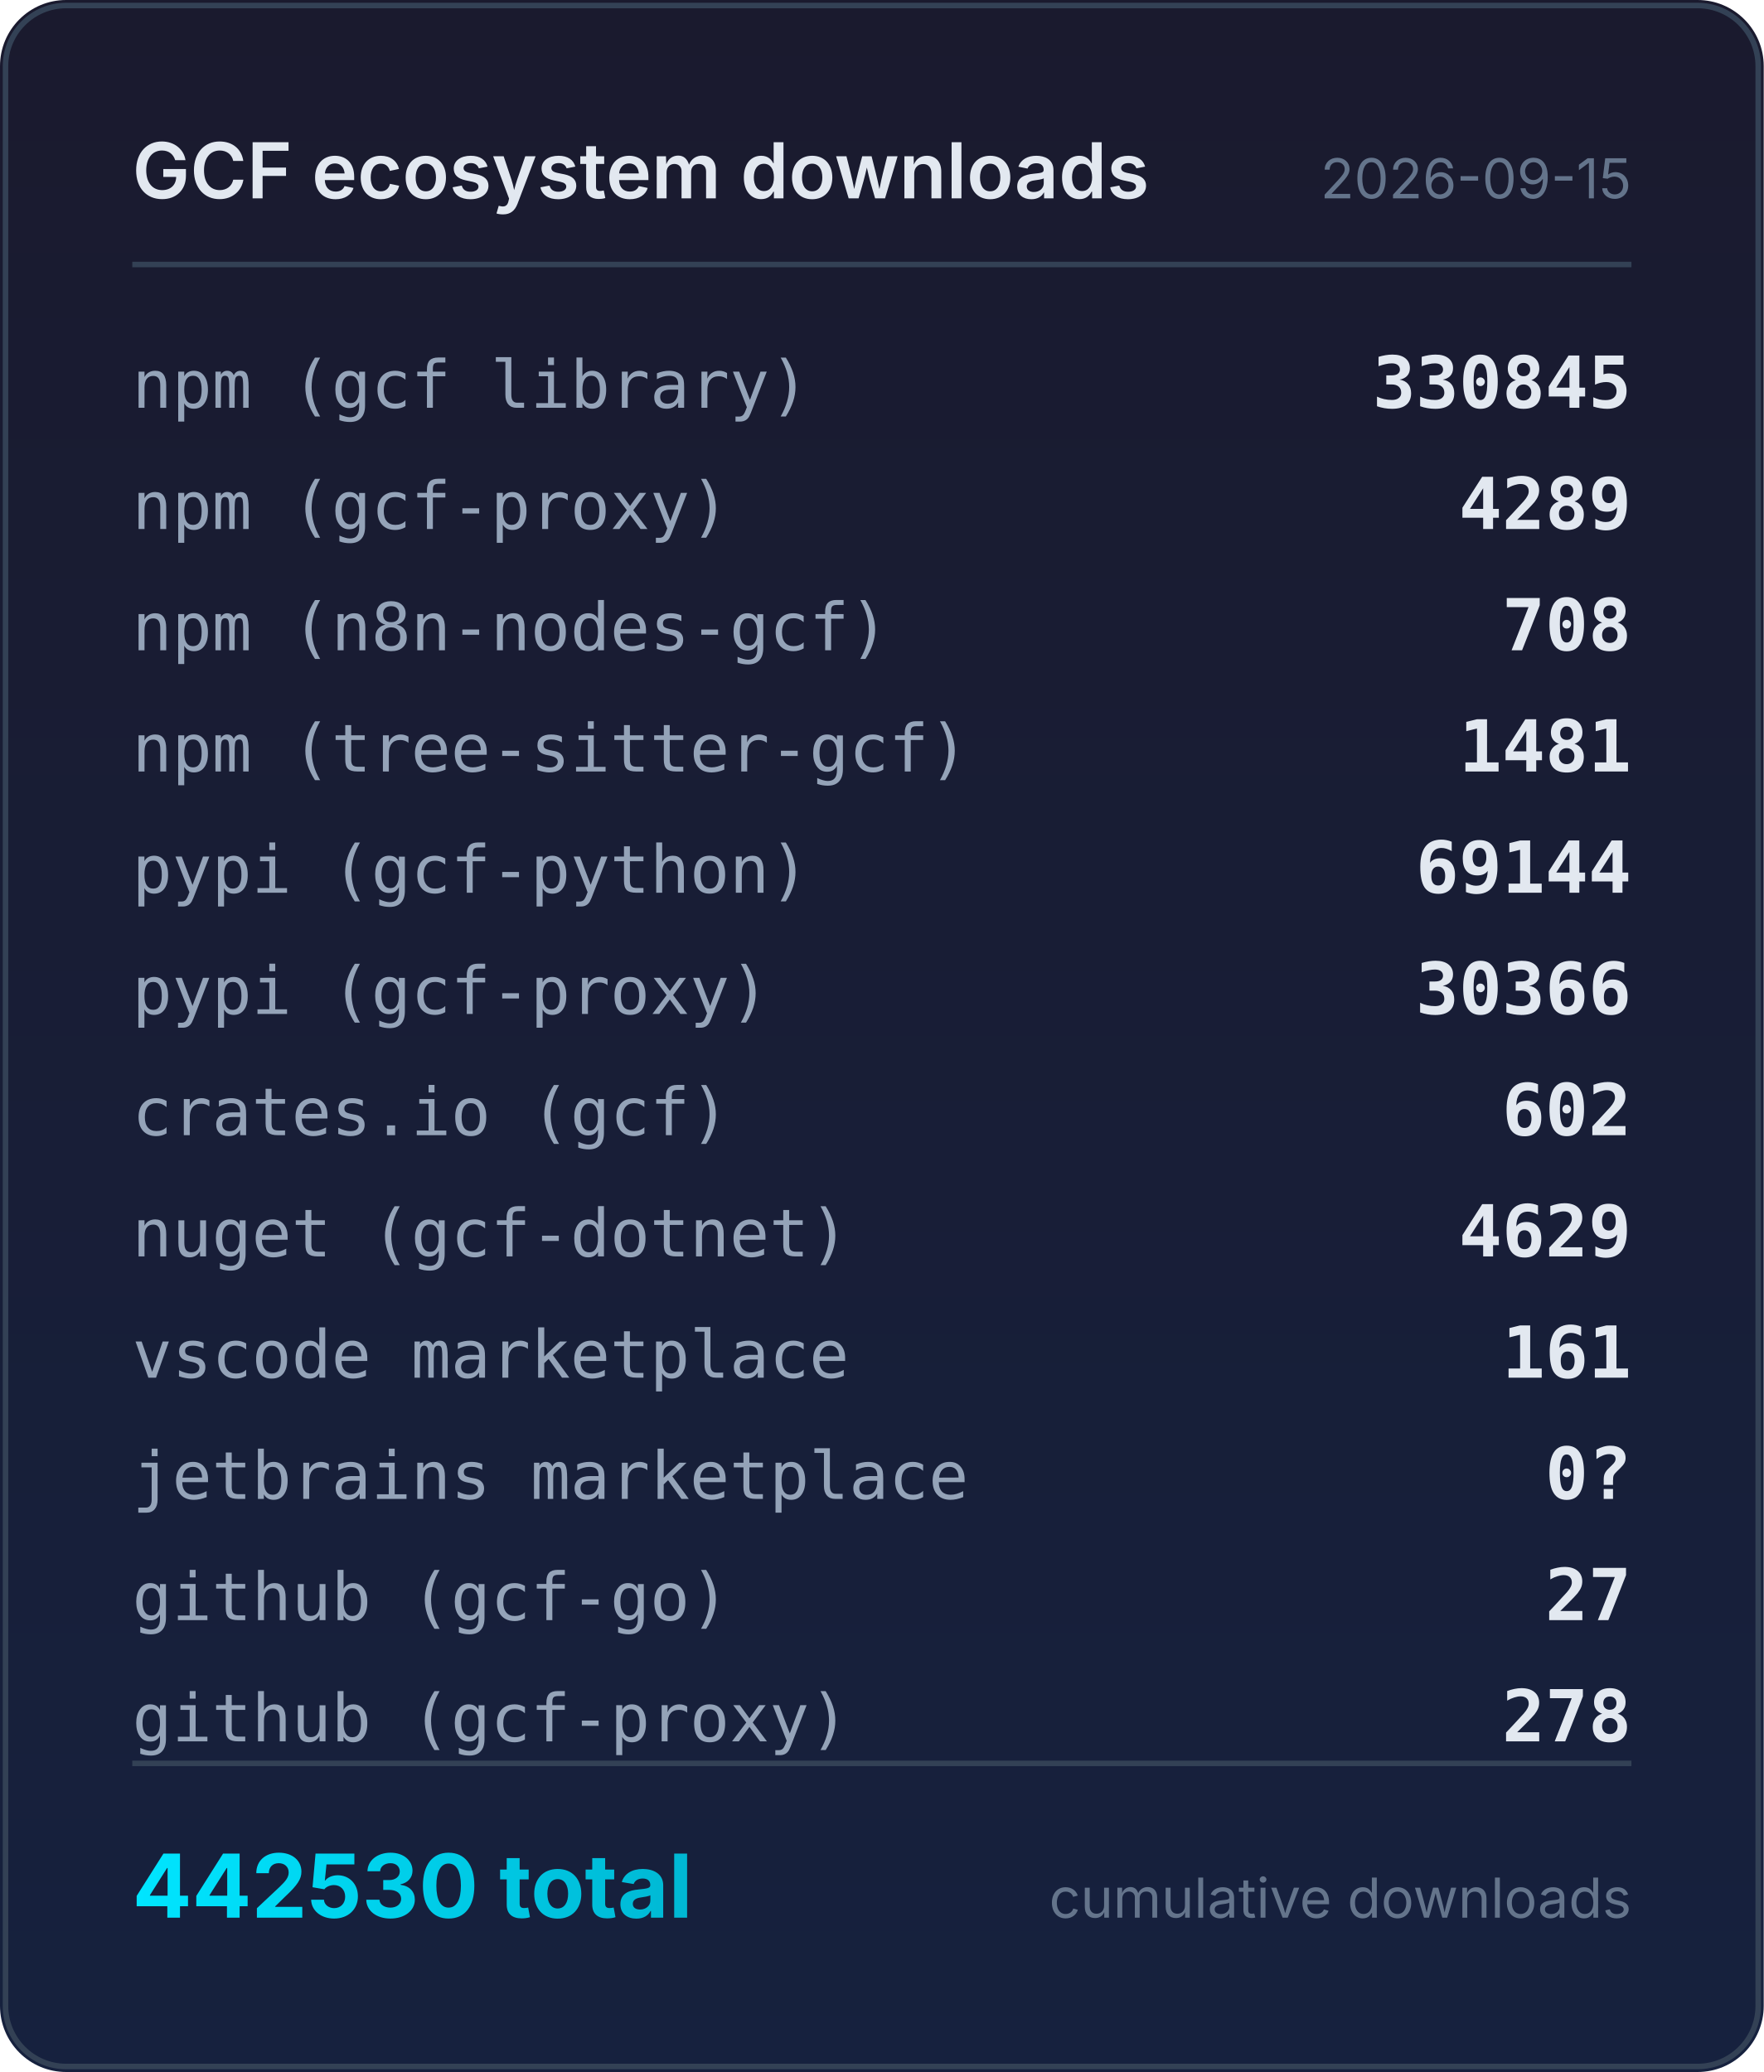
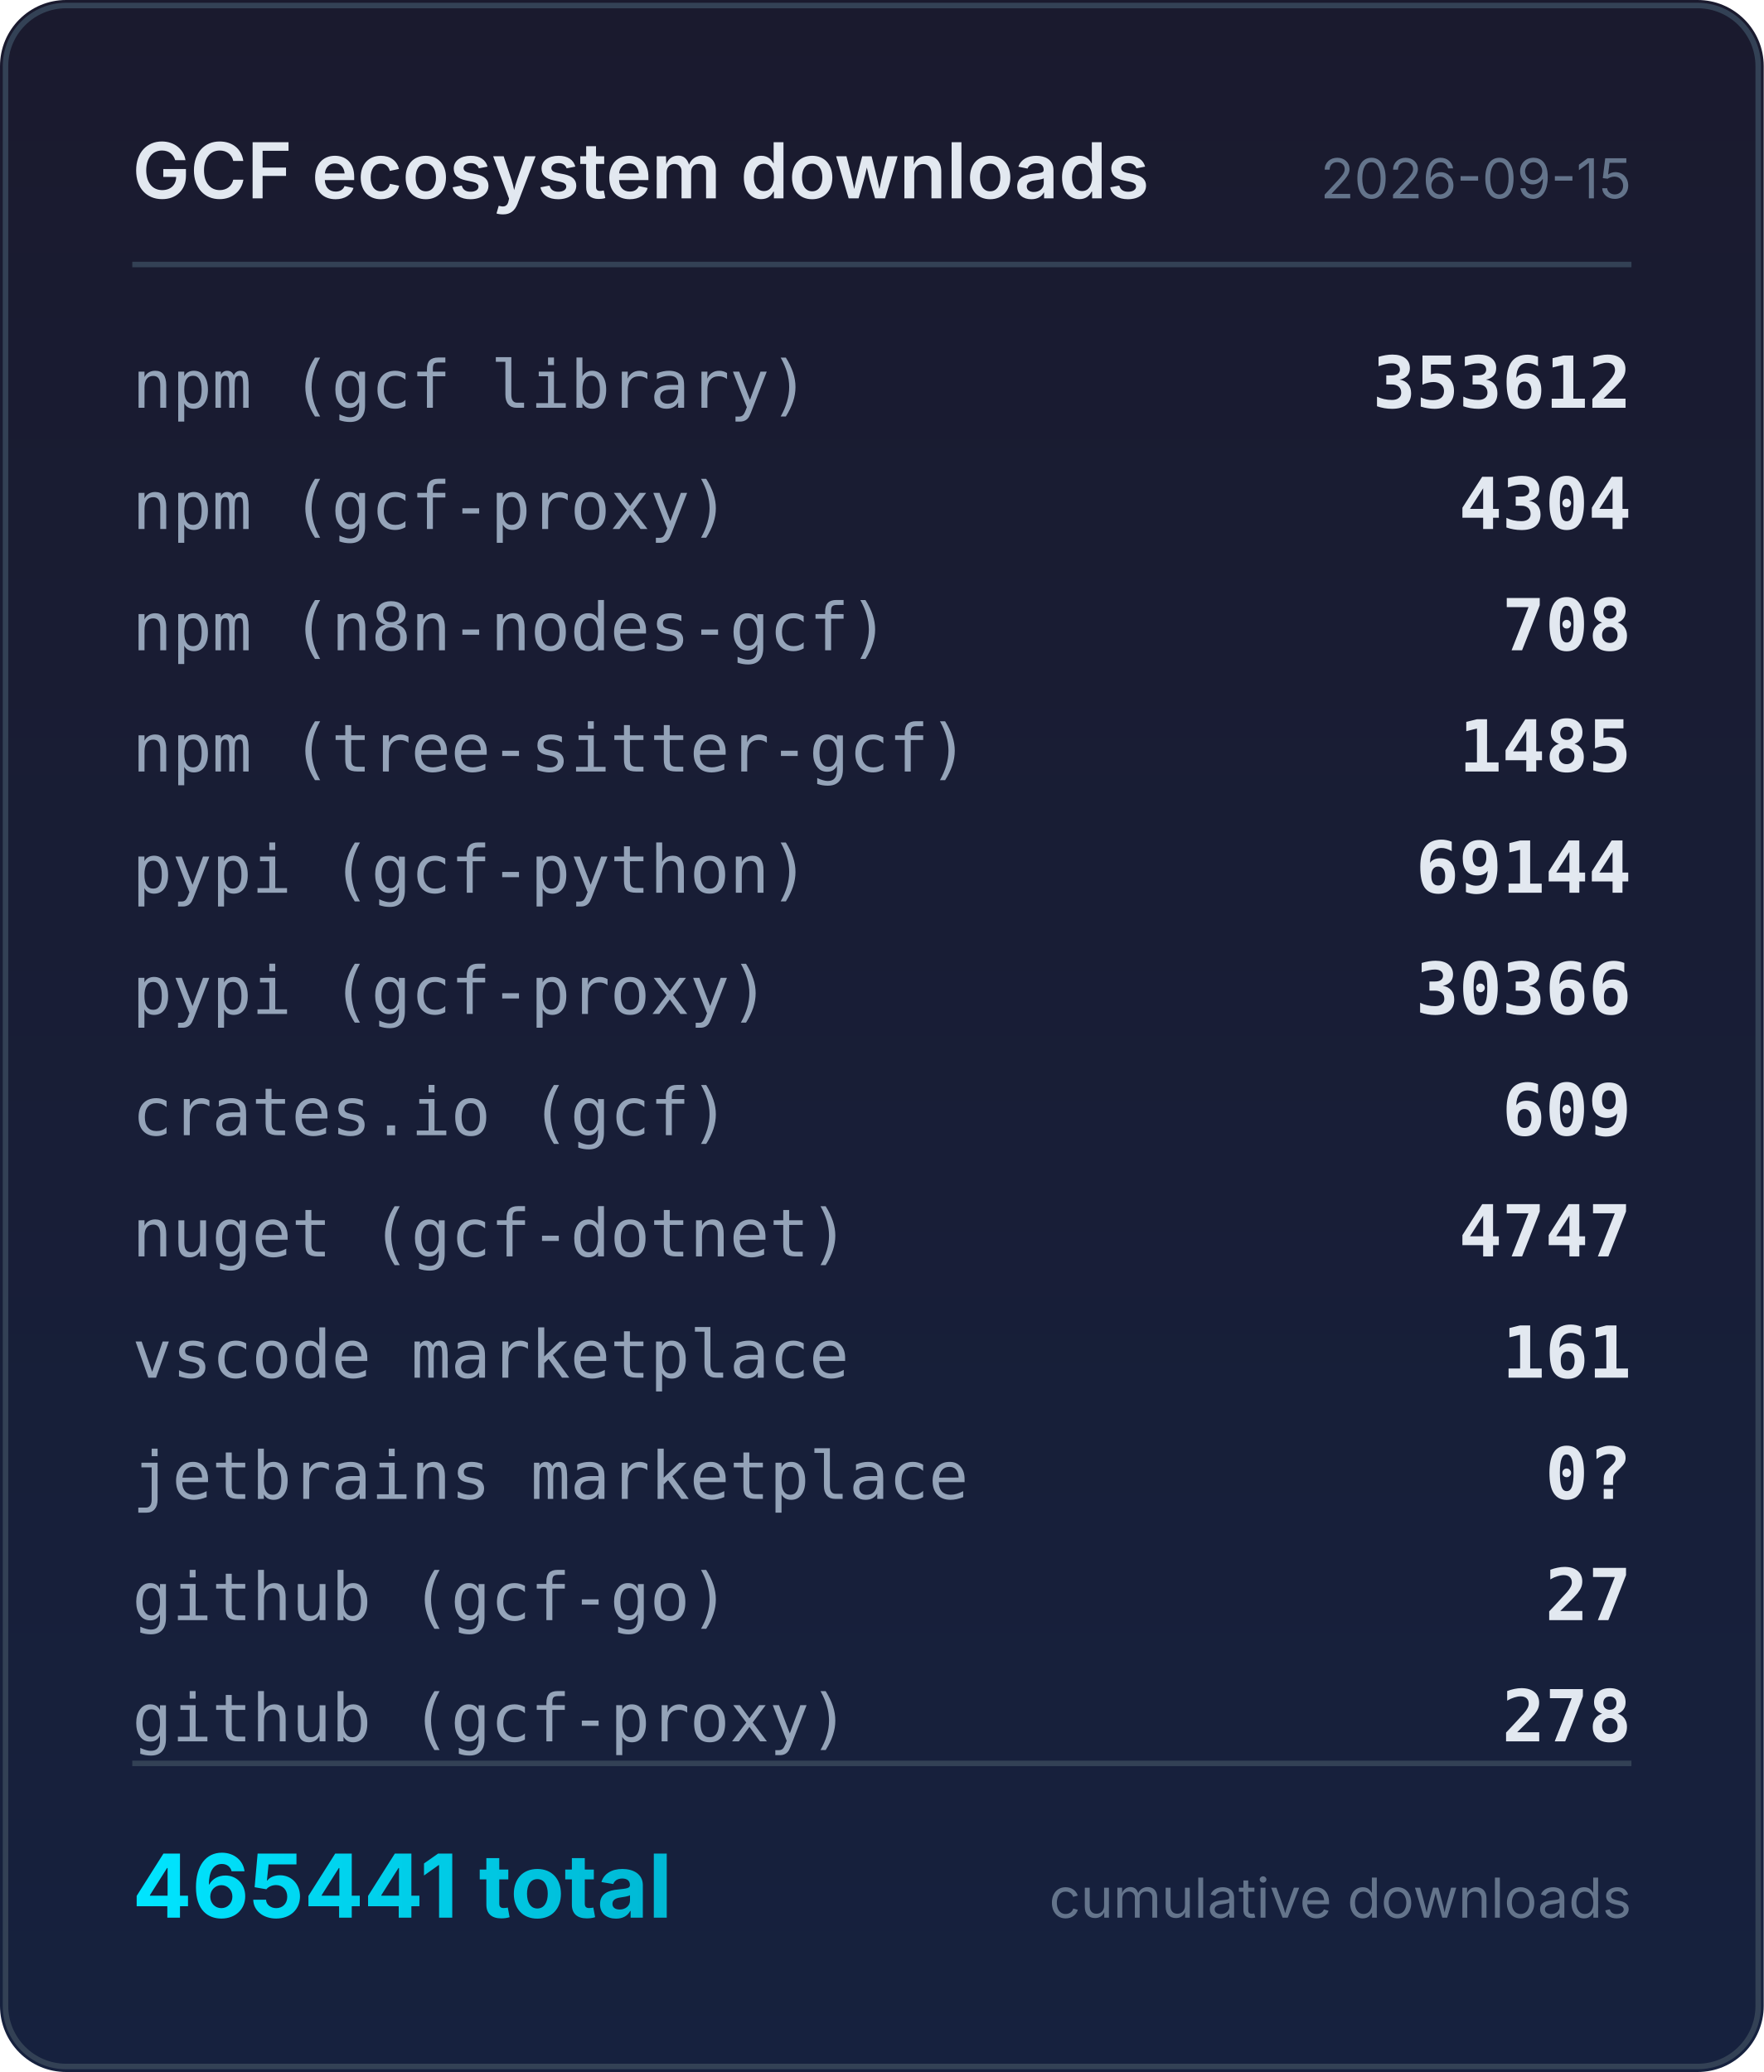
<svg xmlns="http://www.w3.org/2000/svg" width="320" height="376" viewBox="0 0 320 376">
  <defs>
    <linearGradient id="bg" x1="0" y1="0" x2="0" y2="1">
      <stop offset="0%" stop-color="#1a1a2e" />
      <stop offset="100%" stop-color="#16213e" />
    </linearGradient>
    <linearGradient id="accent" x1="0" y1="0" x2="1" y2="0">
      <stop offset="0%" stop-color="#00e5ff" />
      <stop offset="100%" stop-color="#00b8d4" />
    </linearGradient>
  </defs>
  <rect width="320" height="376" rx="12" fill="url(#bg)" />
  <rect x="1" y="1" width="318" height="374" rx="11" fill="none" stroke="#334155" stroke-width="1" />
  <text x="24" y="36" fill="#e2e8f0" font-family="system-ui,-apple-system,sans-serif" font-size="14" font-weight="600">GCF ecosystem downloads</text>
  <text x="296" y="36" fill="#64748b" font-family="system-ui,-apple-system,sans-serif" font-size="10" text-anchor="end">2026-09-15</text>
  <line x1="24" y1="48" x2="296" y2="48" stroke="#334155" stroke-width="1" />
  <text x="24" y="74" fill="#94a3b8" font-family="ui-monospace,monospace" font-size="12">npm (gcf library)</text>
-   <text x="296" y="74" fill="#e2e8f0" font-family="ui-monospace,monospace" font-size="13" font-weight="600" text-anchor="end">330845</text>
+   <text x="296" y="74" fill="#e2e8f0" font-family="ui-monospace,monospace" font-size="13" font-weight="600" text-anchor="end">353612</text>
  <text x="24" y="96" fill="#94a3b8" font-family="ui-monospace,monospace" font-size="12">npm (gcf-proxy)</text>
-   <text x="296" y="96" fill="#e2e8f0" font-family="ui-monospace,monospace" font-size="13" font-weight="600" text-anchor="end">4289</text>
+   <text x="296" y="96" fill="#e2e8f0" font-family="ui-monospace,monospace" font-size="13" font-weight="600" text-anchor="end">4304</text>
  <text x="24" y="118" fill="#94a3b8" font-family="ui-monospace,monospace" font-size="12">npm (n8n-nodes-gcf)</text>
  <text x="296" y="118" fill="#e2e8f0" font-family="ui-monospace,monospace" font-size="13" font-weight="600" text-anchor="end">708</text>
  <text x="24" y="140" fill="#94a3b8" font-family="ui-monospace,monospace" font-size="12">npm (tree-sitter-gcf)</text>
-   <text x="296" y="140" fill="#e2e8f0" font-family="ui-monospace,monospace" font-size="13" font-weight="600" text-anchor="end">1481</text>
+   <text x="296" y="140" fill="#e2e8f0" font-family="ui-monospace,monospace" font-size="13" font-weight="600" text-anchor="end">1485</text>
  <text x="24" y="162" fill="#94a3b8" font-family="ui-monospace,monospace" font-size="12">pypi (gcf-python)</text>
  <text x="296" y="162" fill="#e2e8f0" font-family="ui-monospace,monospace" font-size="13" font-weight="600" text-anchor="end">69144</text>
  <text x="24" y="184" fill="#94a3b8" font-family="ui-monospace,monospace" font-size="12">pypi (gcf-proxy)</text>
  <text x="296" y="184" fill="#e2e8f0" font-family="ui-monospace,monospace" font-size="13" font-weight="600" text-anchor="end">30366</text>
  <text x="24" y="206" fill="#94a3b8" font-family="ui-monospace,monospace" font-size="12">crates.io (gcf)</text>
-   <text x="296" y="206" fill="#e2e8f0" font-family="ui-monospace,monospace" font-size="13" font-weight="600" text-anchor="end">602</text>
+   <text x="296" y="206" fill="#e2e8f0" font-family="ui-monospace,monospace" font-size="13" font-weight="600" text-anchor="end">609</text>
  <text x="24" y="228" fill="#94a3b8" font-family="ui-monospace,monospace" font-size="12">nuget (gcf-dotnet)</text>
-   <text x="296" y="228" fill="#e2e8f0" font-family="ui-monospace,monospace" font-size="13" font-weight="600" text-anchor="end">4629</text>
+   <text x="296" y="228" fill="#e2e8f0" font-family="ui-monospace,monospace" font-size="13" font-weight="600" text-anchor="end">4747</text>
  <text x="24" y="250" fill="#94a3b8" font-family="ui-monospace,monospace" font-size="12">vscode marketplace</text>
  <text x="296" y="250" fill="#e2e8f0" font-family="ui-monospace,monospace" font-size="13" font-weight="600" text-anchor="end">161</text>
  <text x="24" y="272" fill="#94a3b8" font-family="ui-monospace,monospace" font-size="12">jetbrains marketplace</text>
  <text x="296" y="272" fill="#e2e8f0" font-family="ui-monospace,monospace" font-size="13" font-weight="600" text-anchor="end">0?</text>
  <text x="24" y="294" fill="#94a3b8" font-family="ui-monospace,monospace" font-size="12">github (gcf-go)</text>
  <text x="296" y="294" fill="#e2e8f0" font-family="ui-monospace,monospace" font-size="13" font-weight="600" text-anchor="end">27</text>
  <text x="24" y="316" fill="#94a3b8" font-family="ui-monospace,monospace" font-size="12">github (gcf-proxy)</text>
  <text x="296" y="316" fill="#e2e8f0" font-family="ui-monospace,monospace" font-size="13" font-weight="600" text-anchor="end">278</text>
  <line x1="24" y1="320" x2="296" y2="320" stroke="#334155" stroke-width="1" />
-   <text x="24" y="348" fill="url(#accent)" font-family="system-ui,-apple-system,sans-serif" font-size="16" font-weight="700">442530 total</text>
+   <text x="24" y="348" fill="url(#accent)" font-family="system-ui,-apple-system,sans-serif" font-size="16" font-weight="700">465441 total</text>
  <text x="296" y="348" fill="#64748b" font-family="system-ui,-apple-system,sans-serif" font-size="10" text-anchor="end">cumulative downloads</text>
</svg>
